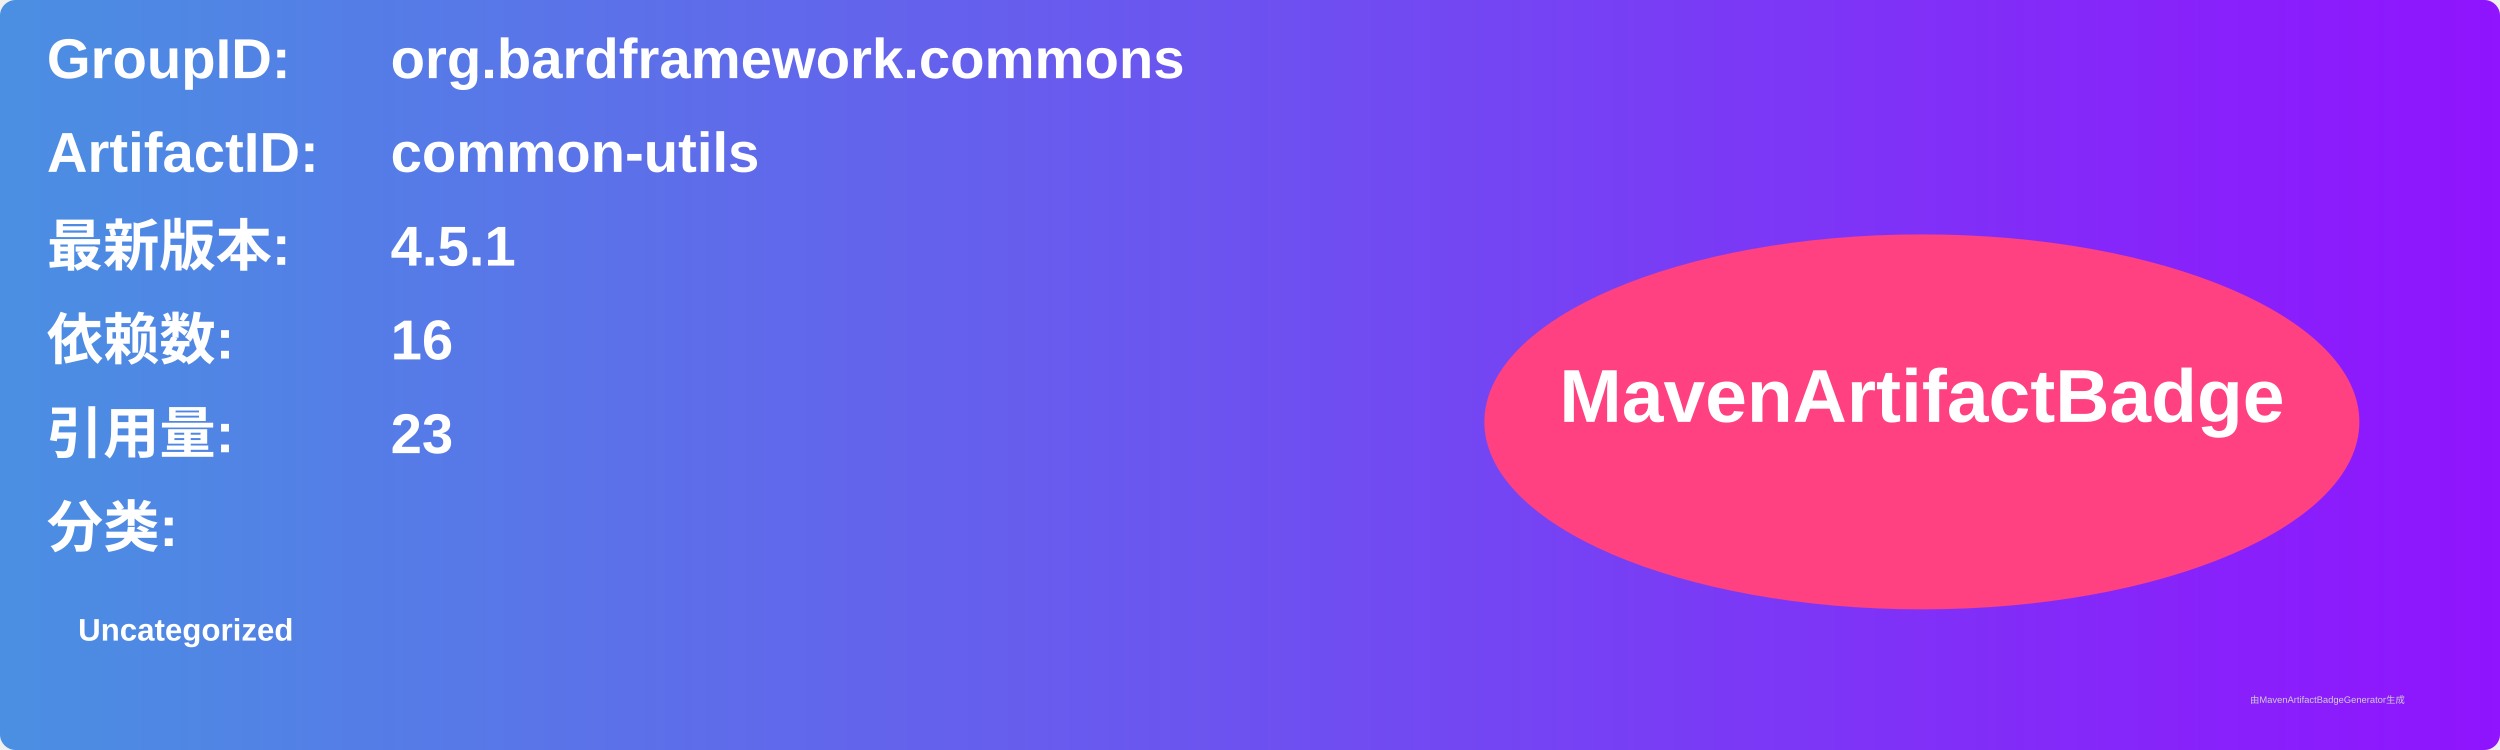
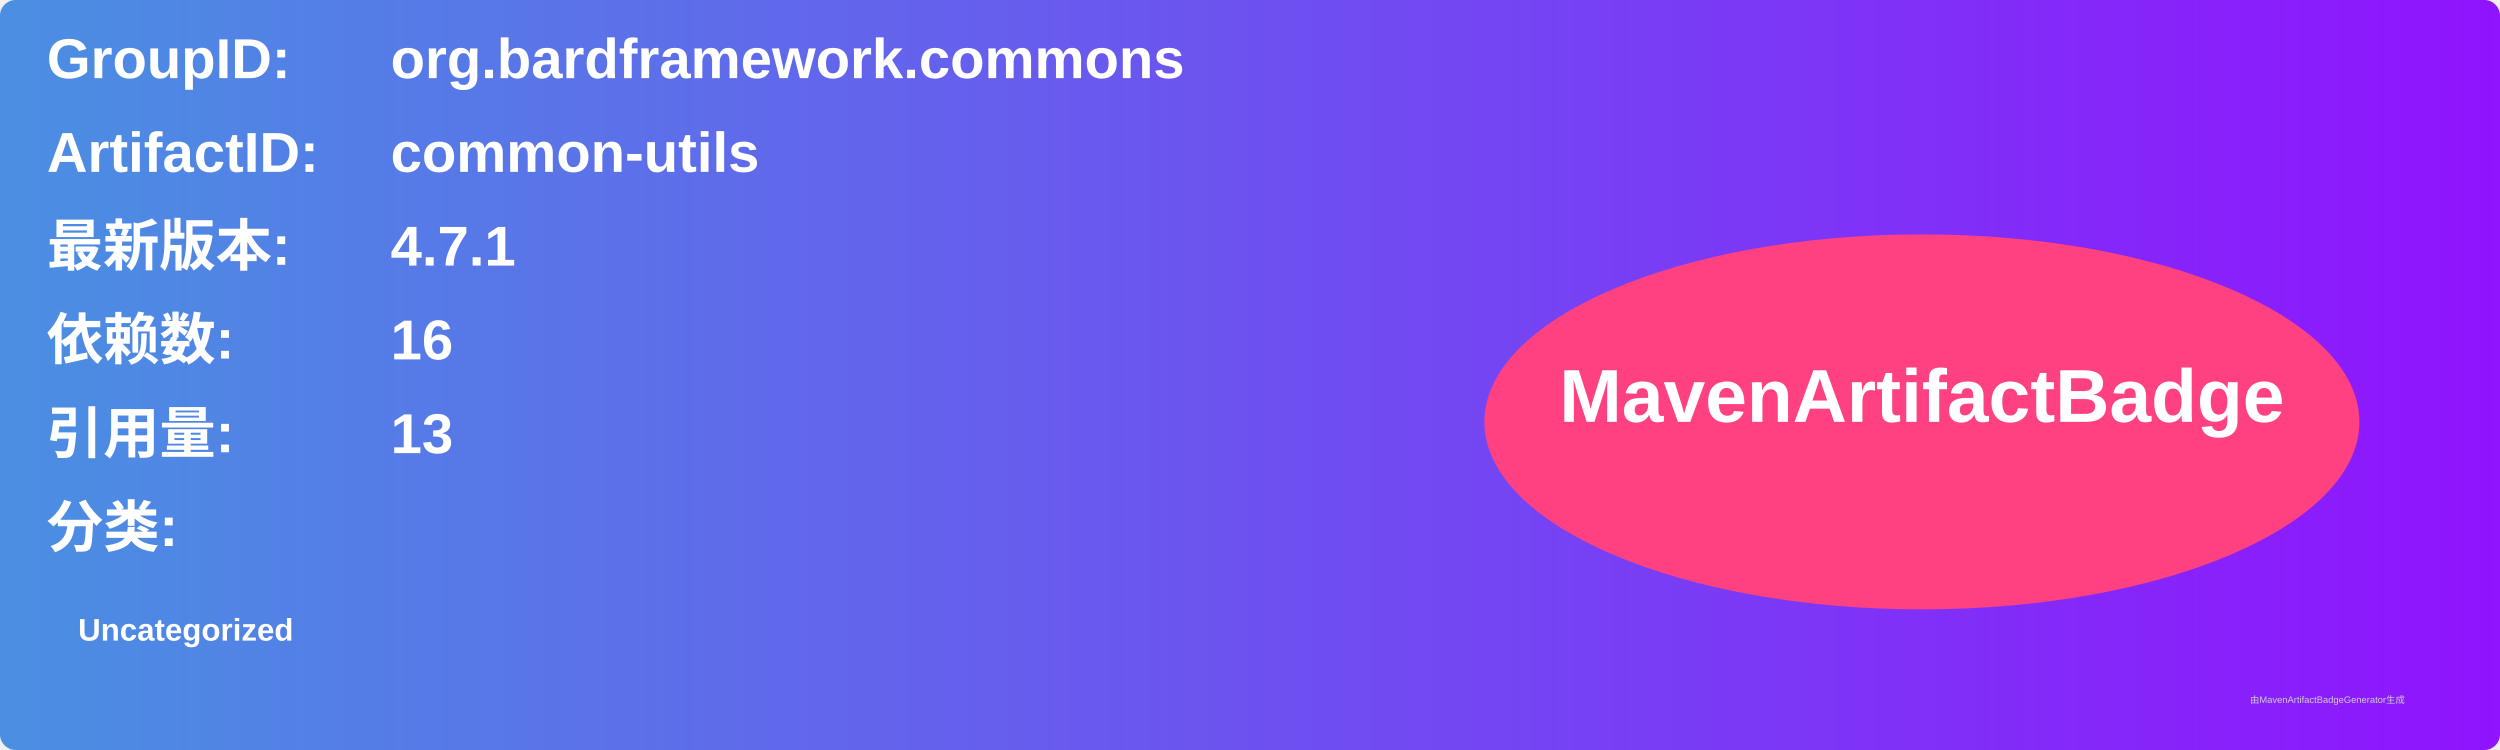
<svg xmlns="http://www.w3.org/2000/svg" width="800" height="240" viewBox="0 0 800 240">
  <linearGradient id="grad" x1="0%" y1="0%" x2="100%" y2="0%">
    <stop offset="0%" stop-color="#4a90e2" />
    <stop offset="100%" stop-color="#9013fe" />
  </linearGradient>
  <rect width="100%" height="100%" rx="5" ry="5" fill="url(#grad)" />
  <g transform="translate(15, 15)">
    <text x="0" y="10" font-family="Arial" font-size="18" fill="white" font-weight="bold" width="260">GroupID:</text>
    <text x="110" y="10" font-family="Arial" font-size="18" fill="white" font-weight="bold" width="460">org.bardframework.commons</text>
    <text x="0" y="40" font-family="Arial" font-size="18" fill="white" font-weight="bold" width="260">ArtifactID:</text>
    <text x="110" y="40" font-family="Arial" font-size="18" fill="white" font-weight="bold" width="460">common-utils</text>
    <text x="0" y="70" font-family="Arial" font-size="18" fill="white" font-weight="bold">最新版本:</text>
    <text x="110" y="70" font-family="Arial" font-size="18" fill="white" font-weight="bold">
-       <tspan font-weight="bold">4.5.1</tspan>
+       <tspan font-weight="bold">4.7.1</tspan>
    </text>
    <text x="0" y="100" font-family="Arial" font-size="18" fill="white" font-weight="bold">依赖数: </text>
    <text x="110" y="100" font-family="Arial" font-size="18" fill="white">
      <tspan font-weight="bold">16</tspan>
    </text>
    <text x="0" y="130" font-family="Arial" font-size="18" fill="white" font-weight="bold">引用量: </text>
    <text x="110" y="130" font-family="Arial" font-size="18" fill="white">
-       <tspan font-weight="bold">23</tspan>
+       <tspan font-weight="bold">13</tspan>
    </text>
    <text x="0" y="160" font-family="Arial" font-size="18" fill="white" font-weight="bold">分类:</text>
    <text x="10" y="190" font-family="Arial" font-size="10" fill="white">
      <tspan font-weight="bold">Uncategorized</tspan>
    </text>
    <ellipse cx="600" cy="120" rx="140" ry="60" fill="#ff4081" />
    <text x="600" y="120" text-anchor="middle" font-family="Arial" font-size="24" fill="white" font-weight="bold">MavenArtifactBadge</text>
  </g>
  <text x="720" y="225" font-family="Arial" font-size="3" fill="#d0d0d0">由MavenArtifactBadgeGenerator生成</text>
</svg>
